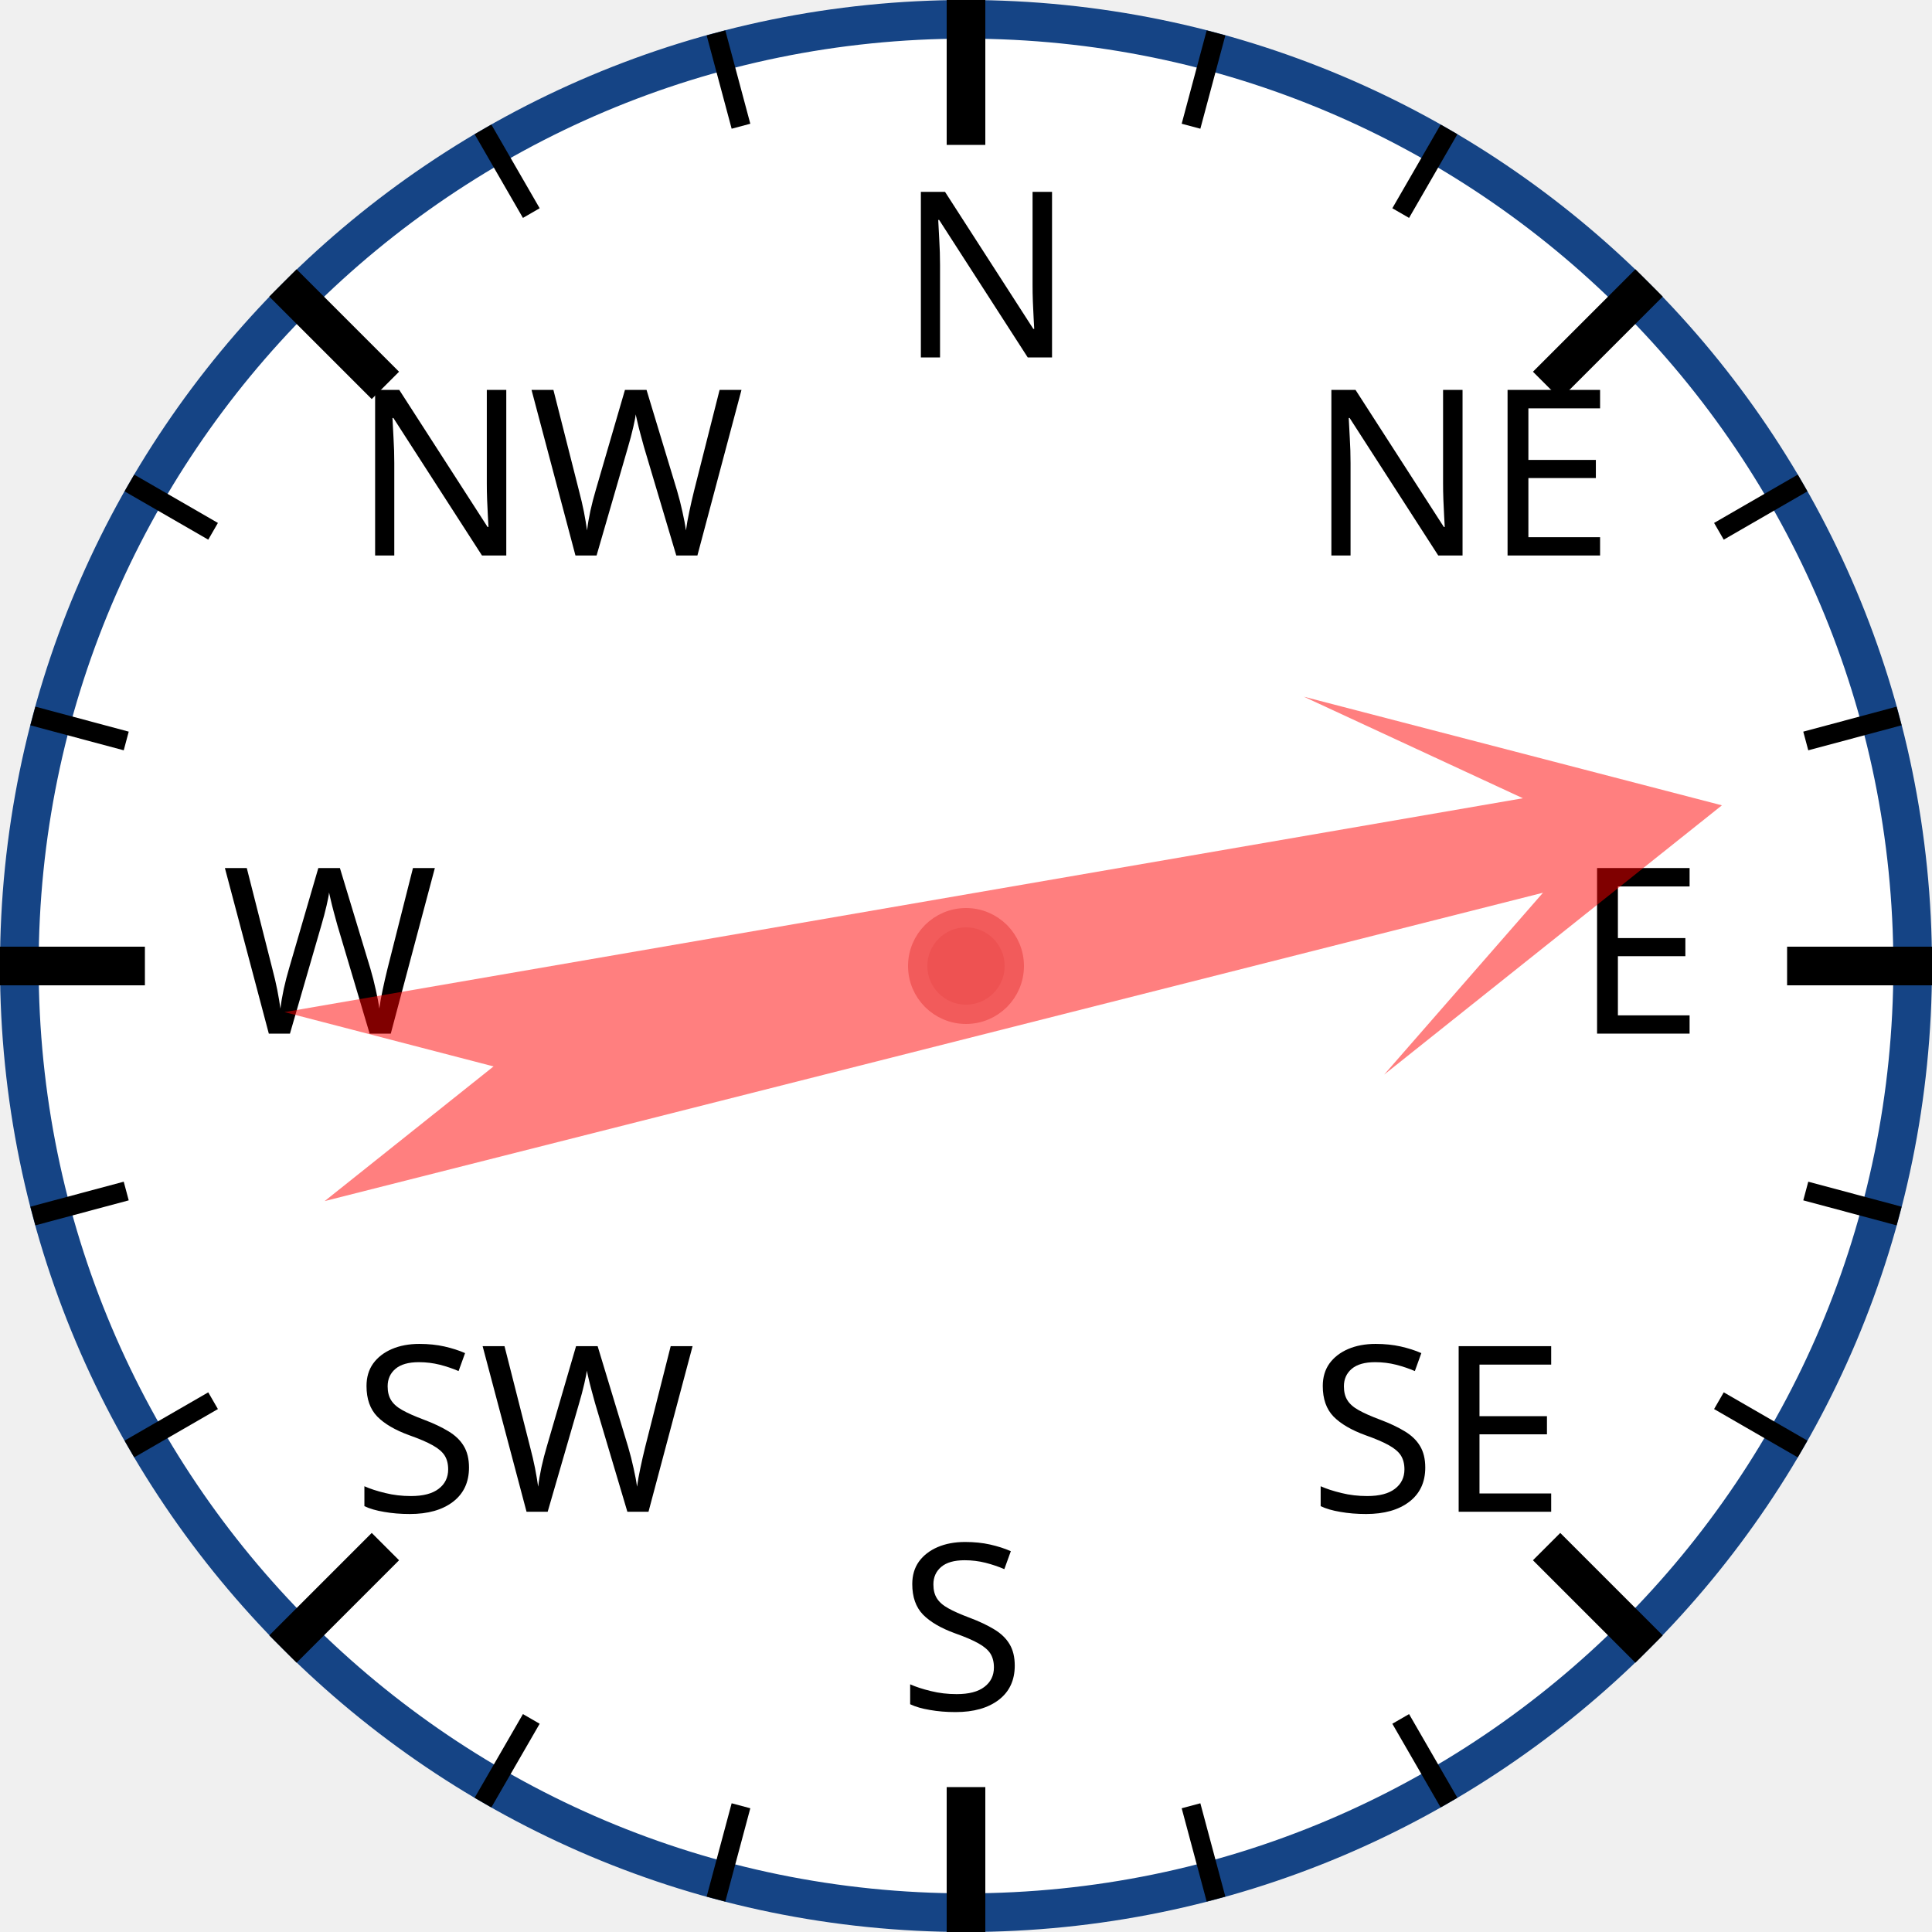
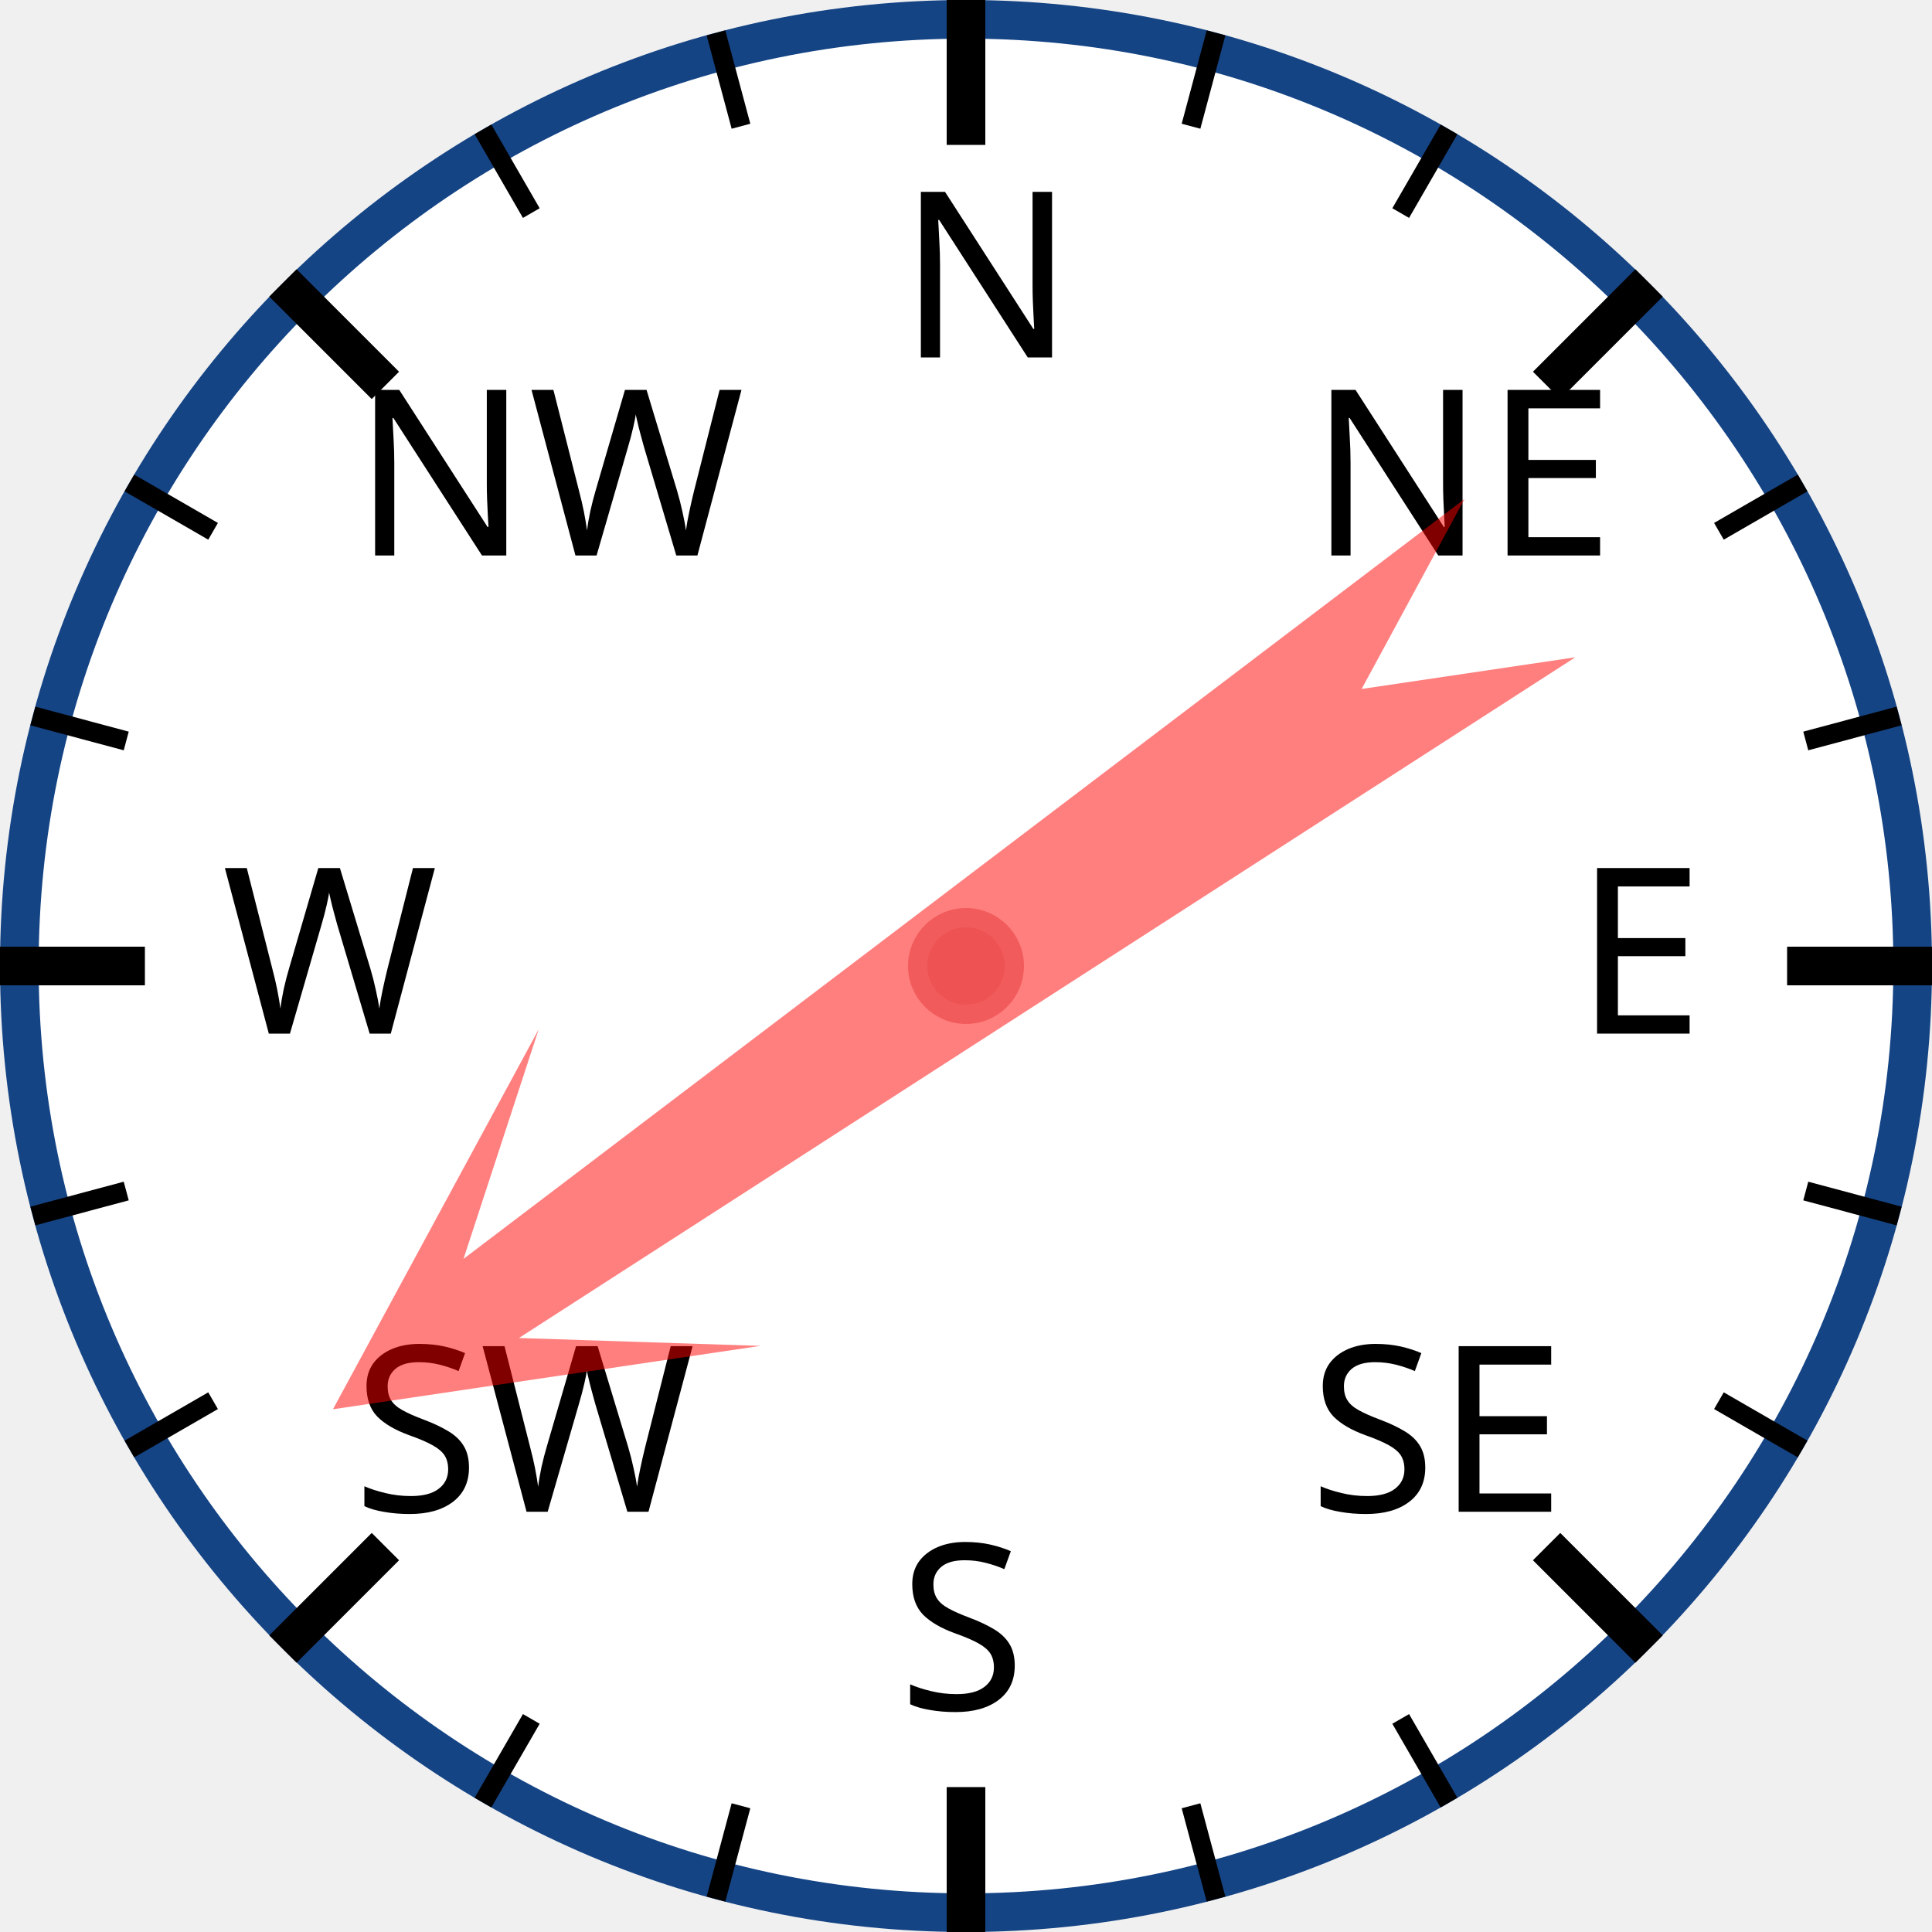
<svg xmlns="http://www.w3.org/2000/svg" width="120px" height="120px" viewBox="0 0 200 200">
  <circle cx="100" cy="100" r="98" style="fill: white; stroke: #154485; stroke-width: 4;" />
  <text x="93.0" y="37.0" style="font-family: sans-serif; font-size: 18pt;">N</text>
  <line x1="100.0" y1="0.0" x2="100.0" y2="15.0" style="stroke: black; stroke-width: 4;" />
  <line x1="74.118" y1="3.407" x2="76.706" y2="13.067" style="stroke: black; stroke-width: 2;" />
  <line x1="50" y1="13.397" x2="55" y2="22.058" style="stroke: black; stroke-width: 2;" />
  <text x="36.503" y="57.503" style="font-family: sans-serif; font-size: 18pt;">NW</text>
  <line x1="29.289" y1="29.289" x2="39.896" y2="39.896" style="stroke: black; stroke-width: 4;" />
  <line x1="13.397" y1="50" x2="22.058" y2="55" style="stroke: black; stroke-width: 2;" />
  <line x1="3.407" y1="74.118" x2="13.067" y2="76.706" style="stroke: black; stroke-width: 2;" />
  <text x="23.0" y="107.0" style="font-family: sans-serif; font-size: 18pt;">W</text>
  <line x1="0.0" y1="100.0" x2="15.0" y2="100.0" style="stroke: black; stroke-width: 4;" />
  <line x1="3.407" y1="125.882" x2="13.067" y2="123.294" style="stroke: black; stroke-width: 2;" />
  <line x1="13.397" y1="150" x2="22.058" y2="145" style="stroke: black; stroke-width: 2;" />
  <text x="36.503" y="156.497" style="font-family: sans-serif; font-size: 18pt;">SW</text>
  <line x1="29.289" y1="170.711" x2="39.896" y2="160.104" style="stroke: black; stroke-width: 4;" />
  <line x1="50" y1="186.603" x2="55" y2="177.942" style="stroke: black; stroke-width: 2;" />
  <line x1="74.118" y1="196.593" x2="76.706" y2="186.933" style="stroke: black; stroke-width: 2;" />
  <text x="93" y="177.0" style="font-family: sans-serif; font-size: 18pt;">S</text>
  <line x1="100" y1="200.0" x2="100" y2="185.0" style="stroke: black; stroke-width: 4;" />
  <line x1="125.882" y1="196.593" x2="123.294" y2="186.933" style="stroke: black; stroke-width: 2;" />
  <line x1="150.0" y1="186.603" x2="145.0" y2="177.942" style="stroke: black; stroke-width: 2;" />
  <text x="135.497" y="156.497" style="font-family: sans-serif; font-size: 18pt;">SE</text>
  <line x1="170.711" y1="170.711" x2="160.104" y2="160.104" style="stroke: black; stroke-width: 4;" />
  <line x1="186.603" y1="150" x2="177.942" y2="145" style="stroke: black; stroke-width: 2;" />
  <line x1="196.593" y1="125.882" x2="186.933" y2="123.294" style="stroke: black; stroke-width: 2;" />
  <text x="163.0" y="107" style="font-family: sans-serif; font-size: 18pt;">E</text>
  <line x1="200.0" y1="100" x2="185.0" y2="100" style="stroke: black; stroke-width: 4;" />
  <line x1="196.593" y1="74.118" x2="186.933" y2="76.706" style="stroke: black; stroke-width: 2;" />
  <line x1="186.603" y1="50" x2="177.942" y2="55" style="stroke: black; stroke-width: 2;" />
  <text x="135.497" y="57.503" style="font-family: sans-serif; font-size: 18pt;">NE</text>
  <line x1="170.711" y1="29.289" x2="160.104" y2="39.896" style="stroke: black; stroke-width: 4;" />
  <line x1="150" y1="13.397" x2="145" y2="22.058" style="stroke: black; stroke-width: 2;" />
  <line x1="125.882" y1="3.407" x2="123.294" y2="13.067" style="stroke: black; stroke-width: 2;" />
-   <polygon points="100 20 120 60 105 40 110 170 100 150 90 170 95 40 80 60" style="fill: red; fill-opacity: 0.5;" transform="rotate(78,100,100)" />
+   <polygon points="100 20 120 60 105 40 110 170 100 150 90 170 95 40 80 60" style="fill: red; fill-opacity: 0.5;" transform="rotate(235,100,100)" />
  <circle cx="100" cy="100" r="5" style="fill: #EE5252; stroke: #F25B5B; stroke-width: 2;" />
</svg>
